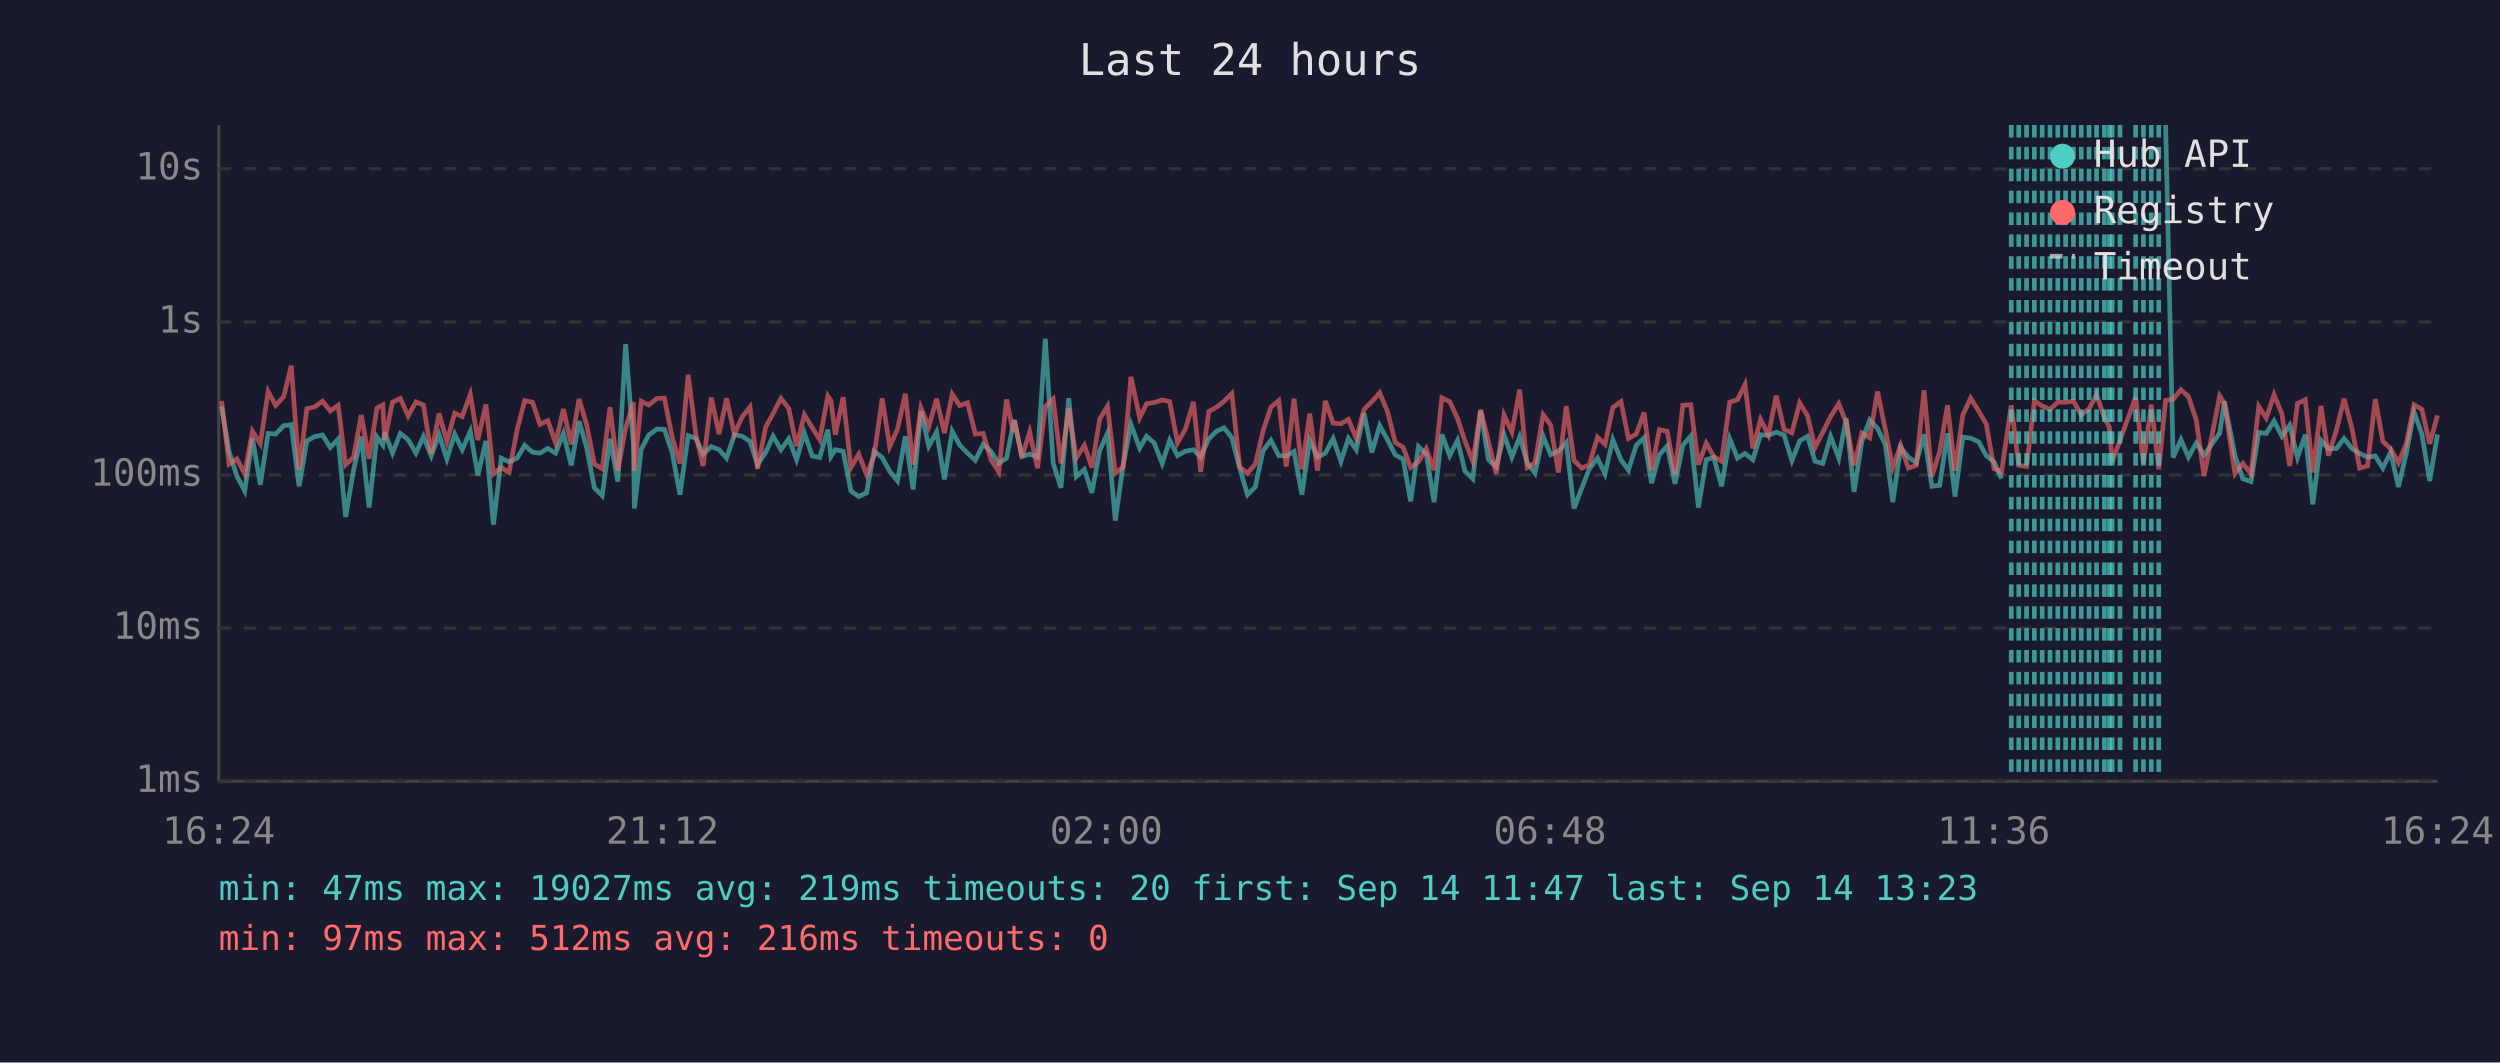
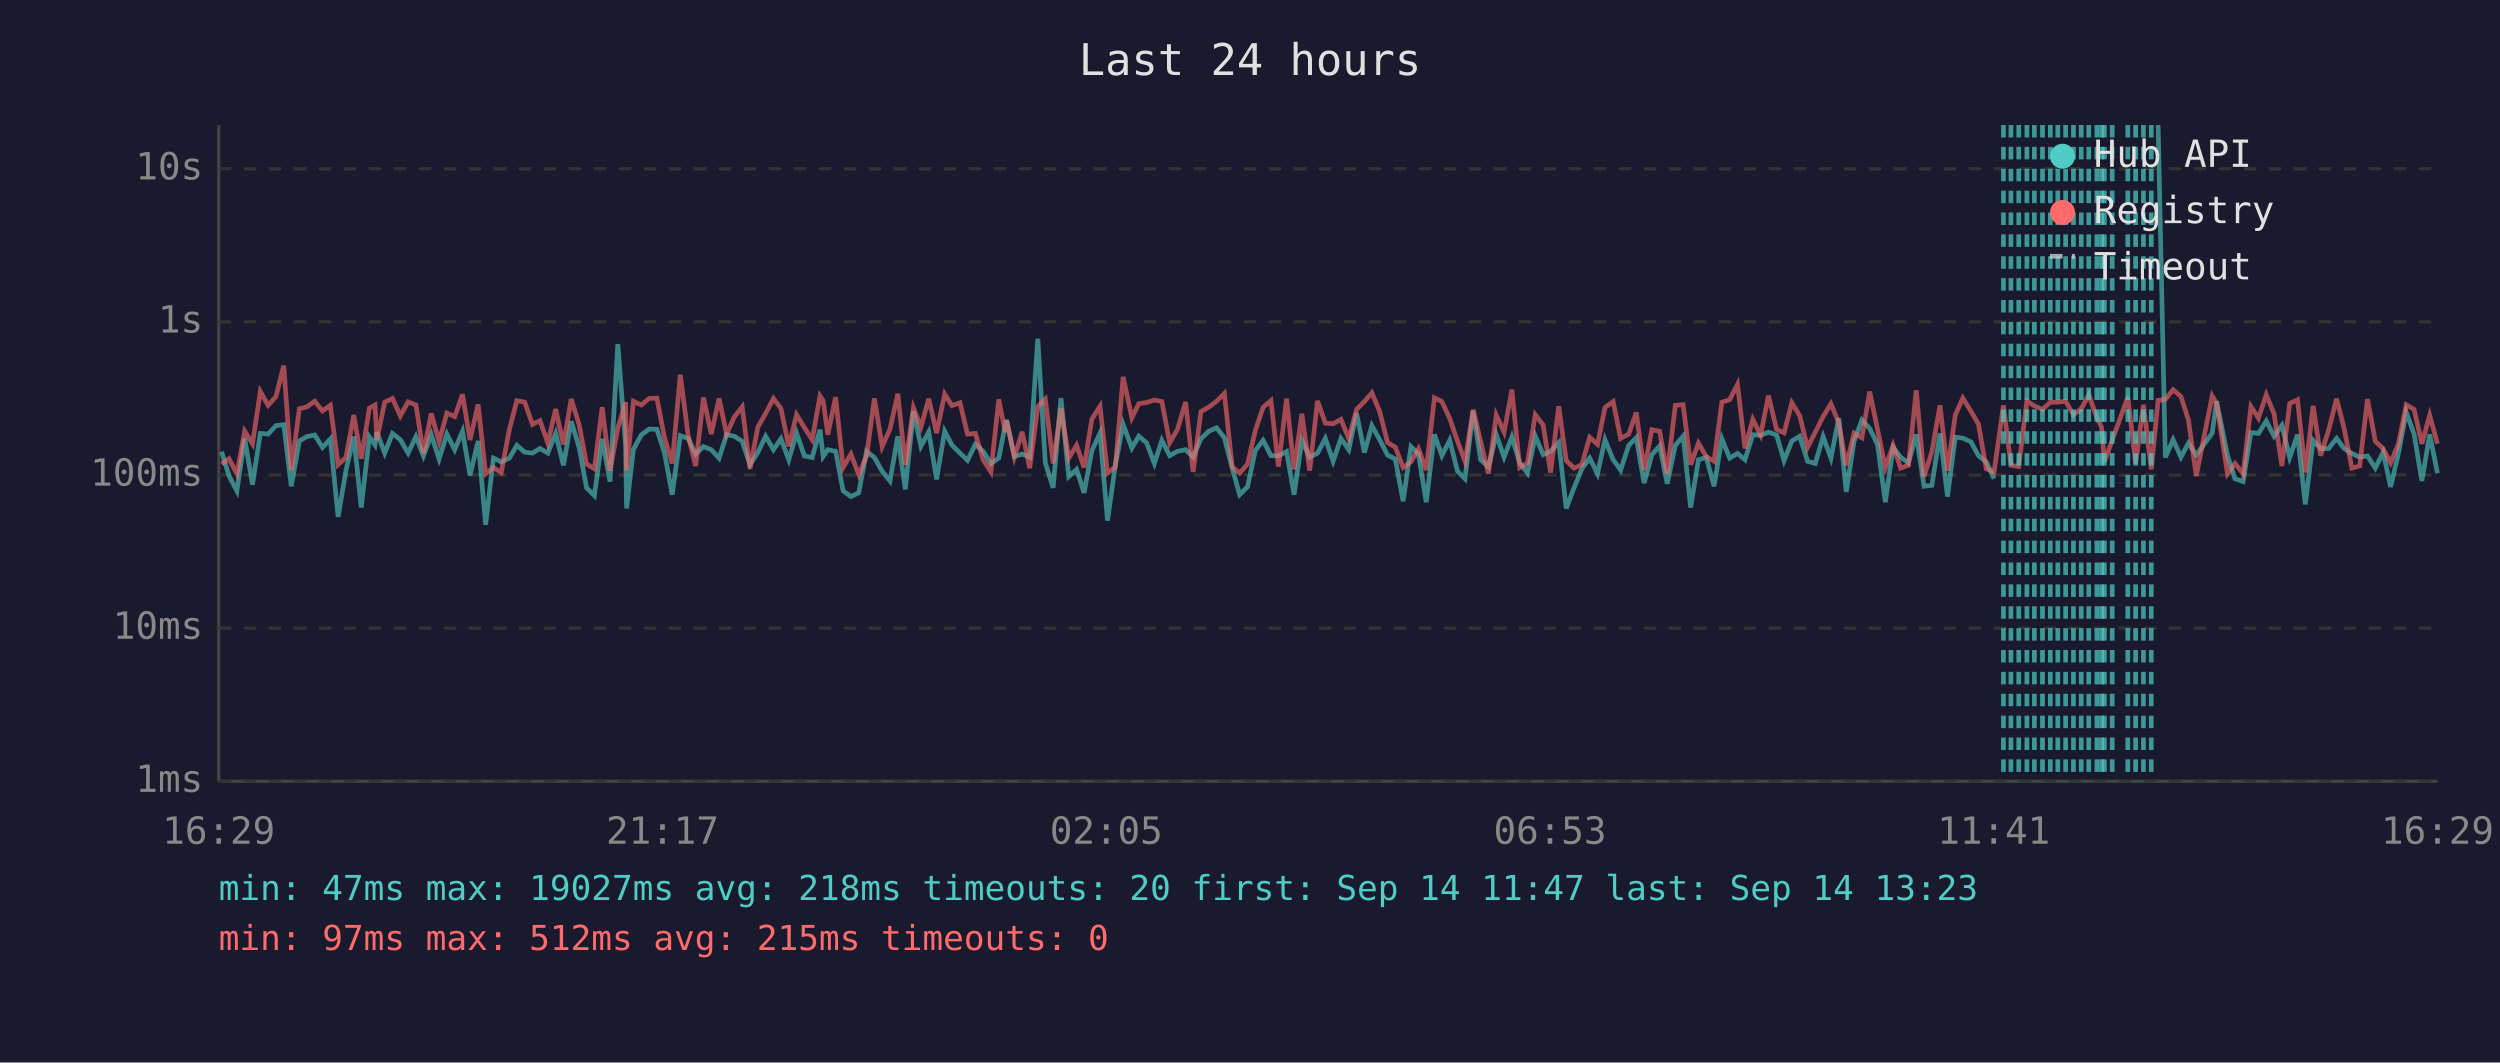
<svg xmlns="http://www.w3.org/2000/svg" viewBox="0 0 800 340" font-family="monospace" font-size="12">
  <rect width="800" height="340" fill="#1a1a2e" />
  <text x="400" y="24" fill="#e0e0e0" font-size="14" text-anchor="middle">Last 24 hours</text>
  <line x1="70" y1="40" x2="70" y2="250" stroke="#444" stroke-width="1" />
  <line x1="70" y1="250" x2="780" y2="250" stroke="#444" stroke-width="1" />
  <line x1="70" y1="250" x2="780" y2="250" stroke="#333" stroke-width="1" stroke-dasharray="4" />
  <text x="65" y="250" fill="#888" text-anchor="end" dominant-baseline="middle">1ms</text>
  <line x1="70" y1="201" x2="780" y2="201" stroke="#333" stroke-width="1" stroke-dasharray="4" />
  <text x="65" y="201" fill="#888" text-anchor="end" dominant-baseline="middle">10ms</text>
  <line x1="70" y1="152" x2="780" y2="152" stroke="#333" stroke-width="1" stroke-dasharray="4" />
  <text x="65" y="152" fill="#888" text-anchor="end" dominant-baseline="middle">100ms</text>
  <line x1="70" y1="103" x2="780" y2="103" stroke="#333" stroke-width="1" stroke-dasharray="4" />
  <text x="65" y="103" fill="#888" text-anchor="end" dominant-baseline="middle">1s</text>
  <line x1="70" y1="54" x2="780" y2="54" stroke="#333" stroke-width="1" stroke-dasharray="4" />
  <text x="65" y="54" fill="#888" text-anchor="end" dominant-baseline="middle">10s</text>
-   <text x="70" y="270" fill="#888" text-anchor="middle">16:24</text>
-   <text x="212" y="270" fill="#888" text-anchor="middle">21:12</text>
-   <text x="354" y="270" fill="#888" text-anchor="middle">02:00</text>
-   <text x="496" y="270" fill="#888" text-anchor="middle">06:48</text>
-   <text x="638" y="270" fill="#888" text-anchor="middle">11:36</text>
-   <text x="780" y="270" fill="#888" text-anchor="middle">16:24</text>
-   <polyline points="70.9,130.1 73.3,144.5 75.8,152.3 78.3,157.1 80.8,140.3 83.3,155.1 85.8,138.7 88.2,138.9 90.8,136.2 93.2,135.9 95.7,155.6 98.2,141.1 100.7,139.7 103.2,139.2 105.7,143.2 108.2,140.5 110.6,165.4 113.1,150.6 115.6,139.7 118.1,162.4 120.6,139.8 122.5,142.4 123.1,138.3 125.6,145.0 128.1,138.7 130.6,140.7 133.1,145.0 135.5,139.7 138.0,145.9 140.5,139.1 143.0,146.9 145.5,138.9 147.9,143.9 150.5,138.0 152.9,152.1 155.5,141.1 157.9,167.9 160.4,146.6 162.9,147.8 165.5,146.6 167.9,142.5 170.4,144.7 172.8,145.0 175.3,143.5 177.8,145.0 180.3,138.7 182.8,148.9 185.3,134.8 187.7,143.1 190.2,156.1 192.7,158.6 195.2,140.4 197.7,154.1 200.2,110.1 202.7,142.5 203.0,162.7 205.2,143.8 207.6,139.2 210.2,137.3 212.6,137.4 215.1,144.8 217.6,158.3 220.2,139.4 222.7,140.3 225.0,145.3 227.6,142.9 230.1,143.9 232.5,146.6 235.0,139.1 237.5,139.6 240.0,141.2 242.4,148.7 245.0,144.8 247.4,139.6 249.9,143.9 252.4,140.4 254.9,147.1 257.4,138.6 259.9,145.9 262.3,146.4 264.9,137.5 265.9,146.1 267.3,143.9 269.8,144.4 272.3,157.1 274.8,158.9 277.3,157.7 279.7,144.4 282.3,146.4 284.7,150.8 287.2,153.9 289.7,139.6 292.2,156.6 294.7,131.6 297.2,142.8 299.7,138.2 302.2,153.4 304.7,138.0 307.1,142.4 309.6,145.0 312.1,147.3 314.6,142.2 317.1,144.4 319.6,148.3 322.1,146.6 324.2,135.9 324.6,134.4 327.0,146.1 329.5,145.3 332.0,146.3 334.5,108.4 337.0,148.1 339.5,156.1 342.0,127.4 344.4,152.5 347.0,150.2 349.4,157.7 351.9,144.2 354.4,138.6 356.9,166.6 359.4,148.9 361.9,135.8 364.7,143.4 366.9,139.6 369.3,141.7 371.9,148.3 374.3,140.9 376.8,145.8 379.3,144.4 381.9,143.9 384.2,146.3 386.8,140.4 389.3,138.0 391.7,136.9 394.2,140.1 396.7,149.8 399.2,158.3 401.7,155.8 404.2,144.2 406.7,140.9 409.2,145.8 411.6,145.9 414.1,144.5 416.6,158.3 419.1,140.9 421.6,146.3 424.1,145.0 426.6,140.3 429.1,147.6 431.5,140.3 434.0,143.9 436.5,132.2 439.0,144.8 441.5,136.2 444.0,140.7 446.5,145.6 449.0,146.9 451.4,160.4 453.9,142.9 456.4,145.3 458.9,160.7 461.4,139.0 463.9,145.8 466.4,140.9 468.8,150.8 471.3,153.2 473.8,131.5 476.3,147.1 478.8,149.4 481.3,139.1 483.8,146.3 486.3,139.8 488.7,148.1 491.2,151.4 493.8,139.6 496.2,145.5 498.7,144.4 501.2,141.6 503.7,162.7 506.2,156.1 508.6,150.0 511.2,146.6 513.6,151.6 516.1,140.7 518.7,147.1 521.1,150.4 523.6,142.5 526.1,140.1 528.5,154.6 531.0,145.5 533.5,142.7 536.0,154.8 538.5,142.5 541.0,139.6 543.5,162.4 546.0,147.1 548.4,146.4 550.9,155.6 553.5,140.4 556.0,146.6 558.4,145.1 560.9,147.1 563.4,139.1 565.9,139.3 568.4,138.3 570.9,139.2 573.4,147.4 575.9,141.1 578.4,139.6 580.8,147.6 583.3,148.3 585.8,139.7 588.4,146.6 590.8,133.8 593.3,157.4 595.8,141.2 598.3,134.4 600.8,137.1 603.3,142.2 605.7,160.7 608.2,143.2 610.7,146.3 613.2,148.1 615.7,139.0 618.2,155.6 620.7,155.3 623.2,138.7 625.6,158.9 628.1,139.9 630.6,140.2 633.2,141.4 635.6,145.8 638.1,147.8 640.5,153.2" fill="none" stroke="#4ecdc4" stroke-width="1.5" opacity="0.6" />
-   <polyline points="693.0,40.0 695.4,146.4 697.9,140.7 700.3,146.3 702.8,141.8 705.3,145.6 710.3,138.6 711.8,128.4 715.2,145.8 717.7,153.2 720.3,154.1 722.8,138.4 725.2,138.7 727.7,134.7 730.2,139.6 732.7,136.1 735.2,146.4 737.7,139.1 740.1,161.4 742.7,140.9 745.1,143.6 747.7,143.5 750.1,140.3 752.6,143.5 755.1,145.1 757.6,146.3 760.1,145.9 762.5,149.8 765.0,144.7 767.5,155.8 770.0,145.1 772.5,131.9 775.0,138.9 777.5,153.9 780.0,139.0" fill="none" stroke="#4ecdc4" stroke-width="1.5" opacity="0.6" />
-   <polyline points="70.9,128.3 73.3,148.5 75.8,146.8 78.3,151.6 80.8,138.0 83.3,142.0 85.8,125.3 88.2,129.7 90.8,126.9 93.2,117.0 95.7,150.4 98.2,130.8 100.7,130.2 103.2,128.4 105.7,131.5 108.2,129.7 110.6,148.7 113.1,146.4 115.6,132.8 118.1,146.8 120.6,130.6 122.5,129.6 123.1,140.8 125.6,128.7 128.1,127.5 130.6,133.1 133.1,128.6 135.5,129.6 138.0,145.1 140.5,132.3 143.0,141.3 145.5,132.2 147.9,133.3 150.5,126.2 152.9,140.8 155.5,129.4 157.9,151.6 160.4,149.6 162.9,151.2 165.5,137.4 167.9,128.2 170.4,128.7 172.8,135.8 175.3,134.6 177.8,141.8 180.3,130.9 182.8,142.2 185.3,127.7 187.7,135.8 190.2,148.5 192.7,150.0 195.2,130.3 197.7,150.6 200.2,137.0 202.7,128.7 203.0,150.6 205.2,128.4 207.6,129.6 210.2,127.5 212.6,127.4 215.1,139.9 217.6,148.3 220.2,119.9 222.7,139.3 225.0,149.1 227.6,127.2 230.1,138.9 232.5,127.5 235.0,138.9 237.5,133.4 240.0,130.2 242.4,150.0 245.0,136.7 247.4,132.3 249.9,127.5 252.4,130.7 254.9,142.8 257.4,132.7 259.9,136.8 262.3,140.7 264.9,126.7 265.9,128.2 267.3,139.1 269.8,127.1 272.3,149.6 274.8,145.3 277.3,151.9 279.7,145.9 282.3,127.5 284.7,142.9 287.2,137.3 289.7,126.0 292.2,148.7 294.7,130.5 297.2,136.6 299.7,127.6 302.2,138.6 304.7,126.1 307.1,129.8 309.6,128.9 312.1,138.9 314.6,138.7 317.1,147.1 319.6,151.0 322.1,127.8 324.2,138.3 324.6,134.5 327.0,146.3 329.5,138.2 332.0,149.8 334.5,130.1 337.0,127.7 339.5,148.3 342.0,130.7 344.4,146.6 347.0,142.5 349.4,149.6 351.9,134.1 354.4,130.0 356.9,151.4 359.4,149.4 361.9,120.6 364.7,133.7 366.9,129.2 369.3,128.8 371.9,128.0 374.3,128.5 376.8,141.7 379.3,137.4 381.9,128.6 384.2,151.0 386.8,131.7 389.3,130.3 391.7,128.4 394.2,125.9 396.7,149.4 399.2,151.4 401.7,148.5 404.2,137.8 406.7,130.3 409.2,128.2 411.6,149.3 414.1,127.6 416.6,150.2 419.1,132.4 421.6,150.6 424.1,128.3 426.6,135.4 429.1,135.6 431.5,134.2 434.0,140.3 436.5,131.0 439.0,128.5 441.5,125.7 444.0,131.7 446.5,141.6 449.0,143.1 451.4,149.6 453.9,147.8 456.4,143.6 458.9,150.4 461.4,127.3 463.9,128.5 466.4,133.9 468.8,141.2 471.3,147.6 473.8,131.1 476.3,141.3 478.8,151.6 481.3,132.8 483.8,138.3 486.3,124.7 488.7,149.6 491.2,148.1 493.8,132.7 496.2,136.0 498.7,151.2 501.2,130.0 503.7,147.4 506.2,149.8 508.6,148.7 511.2,139.9 513.6,142.2 516.1,130.4 518.7,128.5 521.1,140.3 523.6,138.9 526.1,132.0 528.5,150.4 531.0,137.5 533.5,138.0 536.0,151.6 538.5,129.7 541.0,129.5 543.5,148.7 546.0,141.8 548.4,146.1 550.9,147.6 553.5,128.7 556.0,127.9 558.4,123.0 560.9,143.5 563.4,134.2 565.9,139.2 568.4,126.6 570.9,137.4 573.4,138.5 575.9,128.9 578.4,133.0 580.8,143.2 583.3,138.3 585.8,133.3 588.4,129.2 590.8,135.3 593.3,148.9 595.8,138.6 598.3,140.1 600.8,125.3 603.3,137.4 605.7,149.6 608.2,142.5 610.7,149.8 613.2,148.9 615.7,124.9 618.2,152.5 620.7,144.5 623.2,129.7 625.6,150.6 628.1,132.8 630.6,127.4 633.2,131.6 635.6,135.7 638.1,150.0 640.5,151.0 643.6,129.7 646.0,148.9 648.5,149.3 651.0,128.3 653.5,129.9 656.0,131.0 658.5,128.7 661.0,128.7 663.5,128.4 666.0,132.8 668.5,130.8 670.9,126.3 673.4,133.7 675.0,136.7 675.9,147.8 678.4,140.9 683.4,127.1 685.9,148.3 688.4,129.5 690.8,150.2 693.0,128.1 695.4,127.8 697.9,124.7 700.3,126.9 702.8,134.4 705.3,152.3 710.3,126.7 711.8,129.1 715.2,151.6 717.7,148.3 720.3,151.6 722.8,130.1 725.2,133.8 727.7,126.3 730.2,132.4 732.7,149.1 735.2,129.1 737.7,127.9 740.1,151.2 742.7,129.9 745.1,145.8 747.7,137.5 750.1,127.6 752.6,137.0 755.1,149.8 757.6,149.1 760.1,127.7 762.5,141.2 765.0,143.6 767.5,148.1 770.0,142.0 772.5,129.5 775.0,131.0 777.5,142.0 780.0,132.9" fill="none" stroke="#ff6b6b" stroke-width="1.5" opacity="0.6" />
-   <line x1="643.6" y1="40" x2="643.6" y2="250" stroke="#4ecdc4" stroke-width="1.5" stroke-dasharray="4,3" opacity="0.7" />
+   <text x="70" y="270" fill="#888" text-anchor="middle">16:29</text>
+   <text x="212" y="270" fill="#888" text-anchor="middle">21:17</text>
+   <text x="354" y="270" fill="#888" text-anchor="middle">02:05</text>
+   <text x="496" y="270" fill="#888" text-anchor="middle">06:53</text>
+   <text x="638" y="270" fill="#888" text-anchor="middle">11:41</text>
+   <text x="780" y="270" fill="#888" text-anchor="middle">16:29</text>
+   <polyline points="70.9,144.5 73.3,152.3 75.8,157.1 78.3,140.3 80.8,155.1 83.3,138.7 85.8,138.9 88.3,136.2 90.8,135.9 93.2,155.6 95.8,141.1 98.2,139.7 100.7,139.2 103.2,143.2 105.7,140.5 108.2,165.4 110.7,150.6 113.2,139.7 115.6,162.4 118.2,139.8 120.0,142.4 120.6,138.3 123.1,145.0 125.6,138.7 128.1,140.7 130.6,145.0 133.1,139.7 135.5,145.9 138.0,139.1 140.5,146.9 143.0,138.9 145.5,143.9 148.0,138.0 150.4,152.1 153.0,141.1 155.4,167.9 157.9,146.6 160.4,147.8 163.0,146.6 165.4,142.5 167.9,144.7 170.4,145.0 172.8,143.5 175.3,145.0 177.8,138.7 180.3,148.9 182.8,134.8 185.3,143.1 187.7,156.1 190.2,158.6 192.7,140.4 195.2,154.1 197.7,110.1 200.2,142.5 200.5,162.7 202.7,143.8 205.2,139.2 207.7,137.3 210.2,137.4 212.6,144.8 215.1,158.3 217.7,139.4 220.2,140.3 222.6,145.3 225.1,142.9 227.6,143.9 230.1,146.6 232.5,139.1 235.0,139.6 237.5,141.2 240.0,148.7 242.5,144.8 245.0,139.6 247.5,143.9 249.9,140.4 252.4,147.1 254.9,138.6 257.4,145.9 259.9,146.4 262.4,137.5 263.4,146.1 264.9,143.9 267.4,144.4 269.8,157.1 272.3,158.9 274.8,157.7 277.3,144.4 279.8,146.4 282.3,150.8 284.8,153.9 287.3,139.6 289.7,156.6 292.3,131.6 294.7,142.8 297.2,138.2 299.7,153.4 302.3,138.0 304.6,142.4 307.2,145.0 309.6,147.3 312.1,142.2 314.6,144.4 317.1,148.3 319.6,146.6 321.7,135.9 322.1,134.4 324.6,146.1 327.1,145.3 329.5,146.3 332.1,108.4 334.5,148.1 337.0,156.1 339.5,127.4 342.0,152.5 344.5,150.2 346.9,157.7 349.4,144.2 352.0,138.6 354.4,166.6 356.9,148.9 359.4,135.8 362.2,143.4 364.4,139.6 366.9,141.7 369.4,148.3 371.8,140.9 374.3,145.8 376.8,144.4 379.4,143.9 381.8,146.3 384.3,140.4 386.8,138.0 389.3,136.9 391.8,140.1 394.3,149.8 396.7,158.3 399.2,155.8 401.7,144.2 404.2,140.9 406.7,145.8 409.1,145.9 411.7,144.5 414.1,158.3 416.6,140.9 419.1,146.3 421.6,145.0 424.1,140.3 426.6,147.6 429.1,140.3 431.6,143.9 434.1,132.2 436.6,144.8 439.0,136.2 441.5,140.7 444.0,145.6 446.5,146.9 449.0,160.4 451.5,142.9 453.9,145.3 456.4,160.7 459.0,139.0 461.4,145.8 463.9,140.9 466.4,150.8 468.8,153.2 471.4,131.5 473.8,147.1 476.3,149.4 478.8,139.1 481.3,146.3 483.8,139.8 486.3,148.1 488.8,151.4 491.3,139.6 493.8,145.5 496.2,144.4 498.8,141.6 501.2,162.7 503.7,156.1 506.2,150.0 508.7,146.6 511.2,151.6 513.6,140.7 516.2,147.1 518.6,150.4 521.2,142.5 523.6,140.1 526.1,154.6 528.6,145.5 531.1,142.7 533.5,154.8 536.1,142.5 538.6,139.6 541.0,162.4 543.5,147.1 546.0,146.4 548.5,155.6 551.0,140.4 553.5,146.6 556.0,145.1 558.4,147.1 560.9,139.1 563.4,139.3 565.9,138.3 568.5,139.2 570.9,147.4 573.4,141.1 575.9,139.6 578.4,147.6 580.9,148.3 583.4,139.7 585.9,146.6 588.4,133.8 590.8,157.4 593.3,141.2 595.8,134.4 598.3,137.1 600.8,142.2 603.3,160.7 605.8,143.2 608.2,146.3 610.7,148.1 613.2,139.0 615.7,155.6 618.2,155.3 620.8,138.7 623.2,158.9 625.7,139.9 628.1,140.2 630.7,141.4 633.1,145.8 635.6,147.8 638.1,153.2" fill="none" stroke="#4ecdc4" stroke-width="1.5" opacity="0.6" />
+   <polyline points="690.6,40.0 692.9,146.4 695.4,140.7 697.9,146.3 700.3,141.8 702.8,145.6 707.9,138.6 709.3,128.4 712.8,145.8 715.2,153.2 717.8,154.1 720.3,138.4 722.7,138.7 725.2,134.7 727.7,139.6 730.2,136.1 732.7,146.4 735.2,139.1 737.7,161.4 740.2,140.9 742.6,143.6 745.2,143.5 747.7,140.3 750.1,143.5 752.6,145.1 755.1,146.3 757.6,145.9 760.1,149.8 762.6,144.7 765.0,155.8 767.5,145.1 770.0,131.9 772.5,138.9 775.0,153.9 777.5,139.0 780.0,151.4" fill="none" stroke="#4ecdc4" stroke-width="1.5" opacity="0.6" />
+   <polyline points="70.9,148.5 73.3,146.8 75.8,151.6 78.3,138.0 80.8,142.0 83.3,125.3 85.8,129.7 88.3,126.9 90.8,117.0 93.2,150.4 95.8,130.8 98.2,130.2 100.7,128.4 103.2,131.5 105.7,129.7 108.2,148.7 110.7,146.4 113.2,132.8 115.6,146.8 118.2,130.6 120.0,129.6 120.6,140.8 123.1,128.7 125.6,127.5 128.1,133.1 130.6,128.6 133.1,129.6 135.5,145.1 138.0,132.3 140.5,141.3 143.0,132.2 145.5,133.3 148.0,126.2 150.4,140.8 153.0,129.4 155.4,151.6 157.9,149.6 160.4,151.2 163.0,137.4 165.4,128.2 167.9,128.7 170.4,135.8 172.8,134.6 175.3,141.8 177.8,130.9 180.3,142.2 182.8,127.7 185.3,135.8 187.7,148.5 190.2,150.0 192.7,130.3 195.2,150.6 197.7,137.0 200.2,128.7 200.5,150.6 202.7,128.4 205.2,129.6 207.7,127.5 210.2,127.4 212.6,139.9 215.1,148.3 217.7,119.9 220.2,139.3 222.6,149.1 225.1,127.2 227.6,138.9 230.1,127.5 232.5,138.9 235.0,133.4 237.5,130.2 240.0,150.0 242.5,136.7 245.0,132.3 247.5,127.5 249.9,130.7 252.4,142.8 254.9,132.7 257.4,136.8 259.9,140.7 262.4,126.7 263.4,128.2 264.9,139.1 267.4,127.1 269.8,149.6 272.3,145.3 274.8,151.9 277.3,145.9 279.8,127.5 282.3,142.9 284.8,137.3 287.3,126.0 289.7,148.7 292.3,130.5 294.7,136.6 297.2,127.6 299.7,138.6 302.3,126.1 304.6,129.8 307.2,128.9 309.6,138.9 312.1,138.7 314.6,147.1 317.1,151.0 319.6,127.8 321.7,138.3 322.1,134.5 324.6,146.3 327.1,138.2 329.5,149.8 332.1,130.1 334.5,127.7 337.0,148.3 339.5,130.7 342.0,146.6 344.5,142.5 346.9,149.6 349.4,134.1 352.0,130.0 354.4,151.4 356.9,149.4 359.4,120.6 362.2,133.7 364.4,129.2 366.9,128.8 369.4,128.0 371.8,128.5 374.3,141.7 376.8,137.4 379.4,128.6 381.8,151.0 384.3,131.7 386.8,130.3 389.3,128.4 391.8,125.9 394.3,149.4 396.7,151.4 399.2,148.5 401.7,137.8 404.2,130.3 406.7,128.2 409.1,149.3 411.7,127.6 414.1,150.2 416.6,132.4 419.1,150.6 421.6,128.3 424.1,135.4 426.6,135.6 429.1,134.2 431.6,140.3 434.1,131.0 436.6,128.5 439.0,125.7 441.5,131.7 444.0,141.6 446.5,143.1 449.0,149.6 451.5,147.8 453.9,143.6 456.4,150.4 459.0,127.3 461.4,128.5 463.9,133.9 466.4,141.2 468.8,147.6 471.4,131.1 473.8,141.3 476.3,151.6 478.8,132.8 481.3,138.3 483.8,124.7 486.3,149.6 488.8,148.1 491.3,132.7 493.8,136.0 496.2,151.2 498.8,130.0 501.2,147.4 503.7,149.8 506.2,148.7 508.7,139.9 511.2,142.2 513.6,130.4 516.2,128.5 518.6,140.3 521.2,138.9 523.6,132.0 526.1,150.4 528.6,137.5 531.1,138.0 533.5,151.6 536.1,129.7 538.6,129.5 541.0,148.7 543.5,141.8 546.0,146.1 548.5,147.6 551.0,128.7 553.5,127.9 556.0,123.0 558.4,143.5 560.9,134.2 563.4,139.2 565.9,126.6 568.5,137.4 570.9,138.5 573.4,128.9 575.9,133.0 578.4,143.2 580.9,138.3 583.4,133.3 585.9,129.2 588.4,135.3 590.8,148.9 593.3,138.6 595.8,140.1 598.3,125.3 600.8,137.4 603.3,149.6 605.8,142.5 608.2,149.8 610.7,148.9 613.2,124.9 615.7,152.5 618.2,144.5 620.8,129.7 623.2,150.6 625.7,132.8 628.1,127.4 630.7,131.6 633.1,135.7 635.6,150.0 638.1,151.0 641.1,129.7 643.5,148.9 646.0,149.3 648.6,128.3 651.0,129.9 653.6,131.0 656.1,128.7 658.5,128.7 661.0,128.4 663.5,132.8 666.0,130.8 668.4,126.3 671.0,133.7 672.5,136.7 673.4,147.8 675.9,140.9 680.9,127.1 683.4,148.3 685.9,129.5 688.4,150.2 690.6,128.1 692.9,127.8 695.4,124.7 697.9,126.9 700.3,134.4 702.8,152.3 707.9,126.7 709.3,129.1 712.8,151.6 715.2,148.3 717.8,151.6 720.3,130.1 722.7,133.8 725.2,126.3 727.7,132.4 730.2,149.1 732.7,129.1 735.2,127.9 737.7,151.2 740.2,129.9 742.6,145.8 745.2,137.5 747.7,127.6 750.1,137.0 752.6,149.8 755.1,149.1 757.6,127.7 760.1,141.2 762.6,143.6 765.0,148.1 767.5,142.0 770.0,129.5 772.5,131.0 775.0,142.0 777.5,132.9 780.0,142.0" fill="none" stroke="#ff6b6b" stroke-width="1.5" opacity="0.6" />
+   <line x1="641.1" y1="40" x2="641.1" y2="250" stroke="#4ecdc4" stroke-width="1.5" stroke-dasharray="4,3" opacity="0.7" />
+   <line x1="643.5" y1="40" x2="643.5" y2="250" stroke="#4ecdc4" stroke-width="1.5" stroke-dasharray="4,3" opacity="0.7" />
  <line x1="646.0" y1="40" x2="646.0" y2="250" stroke="#4ecdc4" stroke-width="1.5" stroke-dasharray="4,3" opacity="0.7" />
-   <line x1="648.5" y1="40" x2="648.5" y2="250" stroke="#4ecdc4" stroke-width="1.5" stroke-dasharray="4,3" opacity="0.7" />
+   <line x1="648.6" y1="40" x2="648.6" y2="250" stroke="#4ecdc4" stroke-width="1.5" stroke-dasharray="4,3" opacity="0.7" />
  <line x1="651.0" y1="40" x2="651.0" y2="250" stroke="#4ecdc4" stroke-width="1.5" stroke-dasharray="4,3" opacity="0.7" />
-   <line x1="653.5" y1="40" x2="653.5" y2="250" stroke="#4ecdc4" stroke-width="1.5" stroke-dasharray="4,3" opacity="0.7" />
-   <line x1="656.0" y1="40" x2="656.0" y2="250" stroke="#4ecdc4" stroke-width="1.5" stroke-dasharray="4,3" opacity="0.7" />
+   <line x1="653.6" y1="40" x2="653.6" y2="250" stroke="#4ecdc4" stroke-width="1.5" stroke-dasharray="4,3" opacity="0.7" />
+   <line x1="656.1" y1="40" x2="656.1" y2="250" stroke="#4ecdc4" stroke-width="1.5" stroke-dasharray="4,3" opacity="0.7" />
  <line x1="658.5" y1="40" x2="658.5" y2="250" stroke="#4ecdc4" stroke-width="1.5" stroke-dasharray="4,3" opacity="0.7" />
  <line x1="661.0" y1="40" x2="661.0" y2="250" stroke="#4ecdc4" stroke-width="1.5" stroke-dasharray="4,3" opacity="0.7" />
  <line x1="663.5" y1="40" x2="663.5" y2="250" stroke="#4ecdc4" stroke-width="1.5" stroke-dasharray="4,3" opacity="0.7" />
  <line x1="666.0" y1="40" x2="666.0" y2="250" stroke="#4ecdc4" stroke-width="1.5" stroke-dasharray="4,3" opacity="0.7" />
-   <line x1="668.5" y1="40" x2="668.5" y2="250" stroke="#4ecdc4" stroke-width="1.5" stroke-dasharray="4,3" opacity="0.7" />
-   <line x1="670.9" y1="40" x2="670.9" y2="250" stroke="#4ecdc4" stroke-width="1.5" stroke-dasharray="4,3" opacity="0.7" />
+   <line x1="668.4" y1="40" x2="668.4" y2="250" stroke="#4ecdc4" stroke-width="1.5" stroke-dasharray="4,3" opacity="0.7" />
+   <line x1="671.0" y1="40" x2="671.0" y2="250" stroke="#4ecdc4" stroke-width="1.5" stroke-dasharray="4,3" opacity="0.7" />
+   <line x1="672.5" y1="40" x2="672.5" y2="250" stroke="#4ecdc4" stroke-width="1.5" stroke-dasharray="4,3" opacity="0.7" />
  <line x1="673.4" y1="40" x2="673.4" y2="250" stroke="#4ecdc4" stroke-width="1.5" stroke-dasharray="4,3" opacity="0.7" />
-   <line x1="675.0" y1="40" x2="675.0" y2="250" stroke="#4ecdc4" stroke-width="1.5" stroke-dasharray="4,3" opacity="0.7" />
  <line x1="675.9" y1="40" x2="675.9" y2="250" stroke="#4ecdc4" stroke-width="1.5" stroke-dasharray="4,3" opacity="0.7" />
-   <line x1="678.4" y1="40" x2="678.4" y2="250" stroke="#4ecdc4" stroke-width="1.5" stroke-dasharray="4,3" opacity="0.7" />
+   <line x1="680.9" y1="40" x2="680.9" y2="250" stroke="#4ecdc4" stroke-width="1.5" stroke-dasharray="4,3" opacity="0.7" />
  <line x1="683.4" y1="40" x2="683.4" y2="250" stroke="#4ecdc4" stroke-width="1.5" stroke-dasharray="4,3" opacity="0.7" />
  <line x1="685.9" y1="40" x2="685.9" y2="250" stroke="#4ecdc4" stroke-width="1.5" stroke-dasharray="4,3" opacity="0.7" />
  <line x1="688.4" y1="40" x2="688.4" y2="250" stroke="#4ecdc4" stroke-width="1.5" stroke-dasharray="4,3" opacity="0.7" />
-   <line x1="690.8" y1="40" x2="690.8" y2="250" stroke="#4ecdc4" stroke-width="1.5" stroke-dasharray="4,3" opacity="0.7" />
  <circle cx="660" cy="50" r="4" fill="#4ecdc4" />
  <text x="670" y="50" fill="#e0e0e0" dominant-baseline="middle">Hub API</text>
  <circle cx="660" cy="68" r="4" fill="#ff6b6b" />
  <text x="670" y="68" fill="#e0e0e0" dominant-baseline="middle">Registry</text>
  <line x1="656" y1="82" x2="664" y2="82" stroke="#e0e0e0" stroke-width="1.5" stroke-dasharray="4,3" opacity="0.7" />
  <text x="670" y="86" fill="#e0e0e0" dominant-baseline="middle">Timeout</text>
-   <text x="70" y="288" fill="#4ecdc4" font-size="11">min: 47ms  max: 19027ms  avg: 219ms  timeouts: 20  first: Sep 14 11:47  last: Sep 14 13:23</text>
-   <text x="70" y="304" fill="#ff6b6b" font-size="11">min: 97ms  max: 512ms  avg: 216ms  timeouts: 0</text>
+   <text x="70" y="288" fill="#4ecdc4" font-size="11">min: 47ms  max: 19027ms  avg: 218ms  timeouts: 20  first: Sep 14 11:47  last: Sep 14 13:23</text>
+   <text x="70" y="304" fill="#ff6b6b" font-size="11">min: 97ms  max: 512ms  avg: 215ms  timeouts: 0</text>
</svg>
